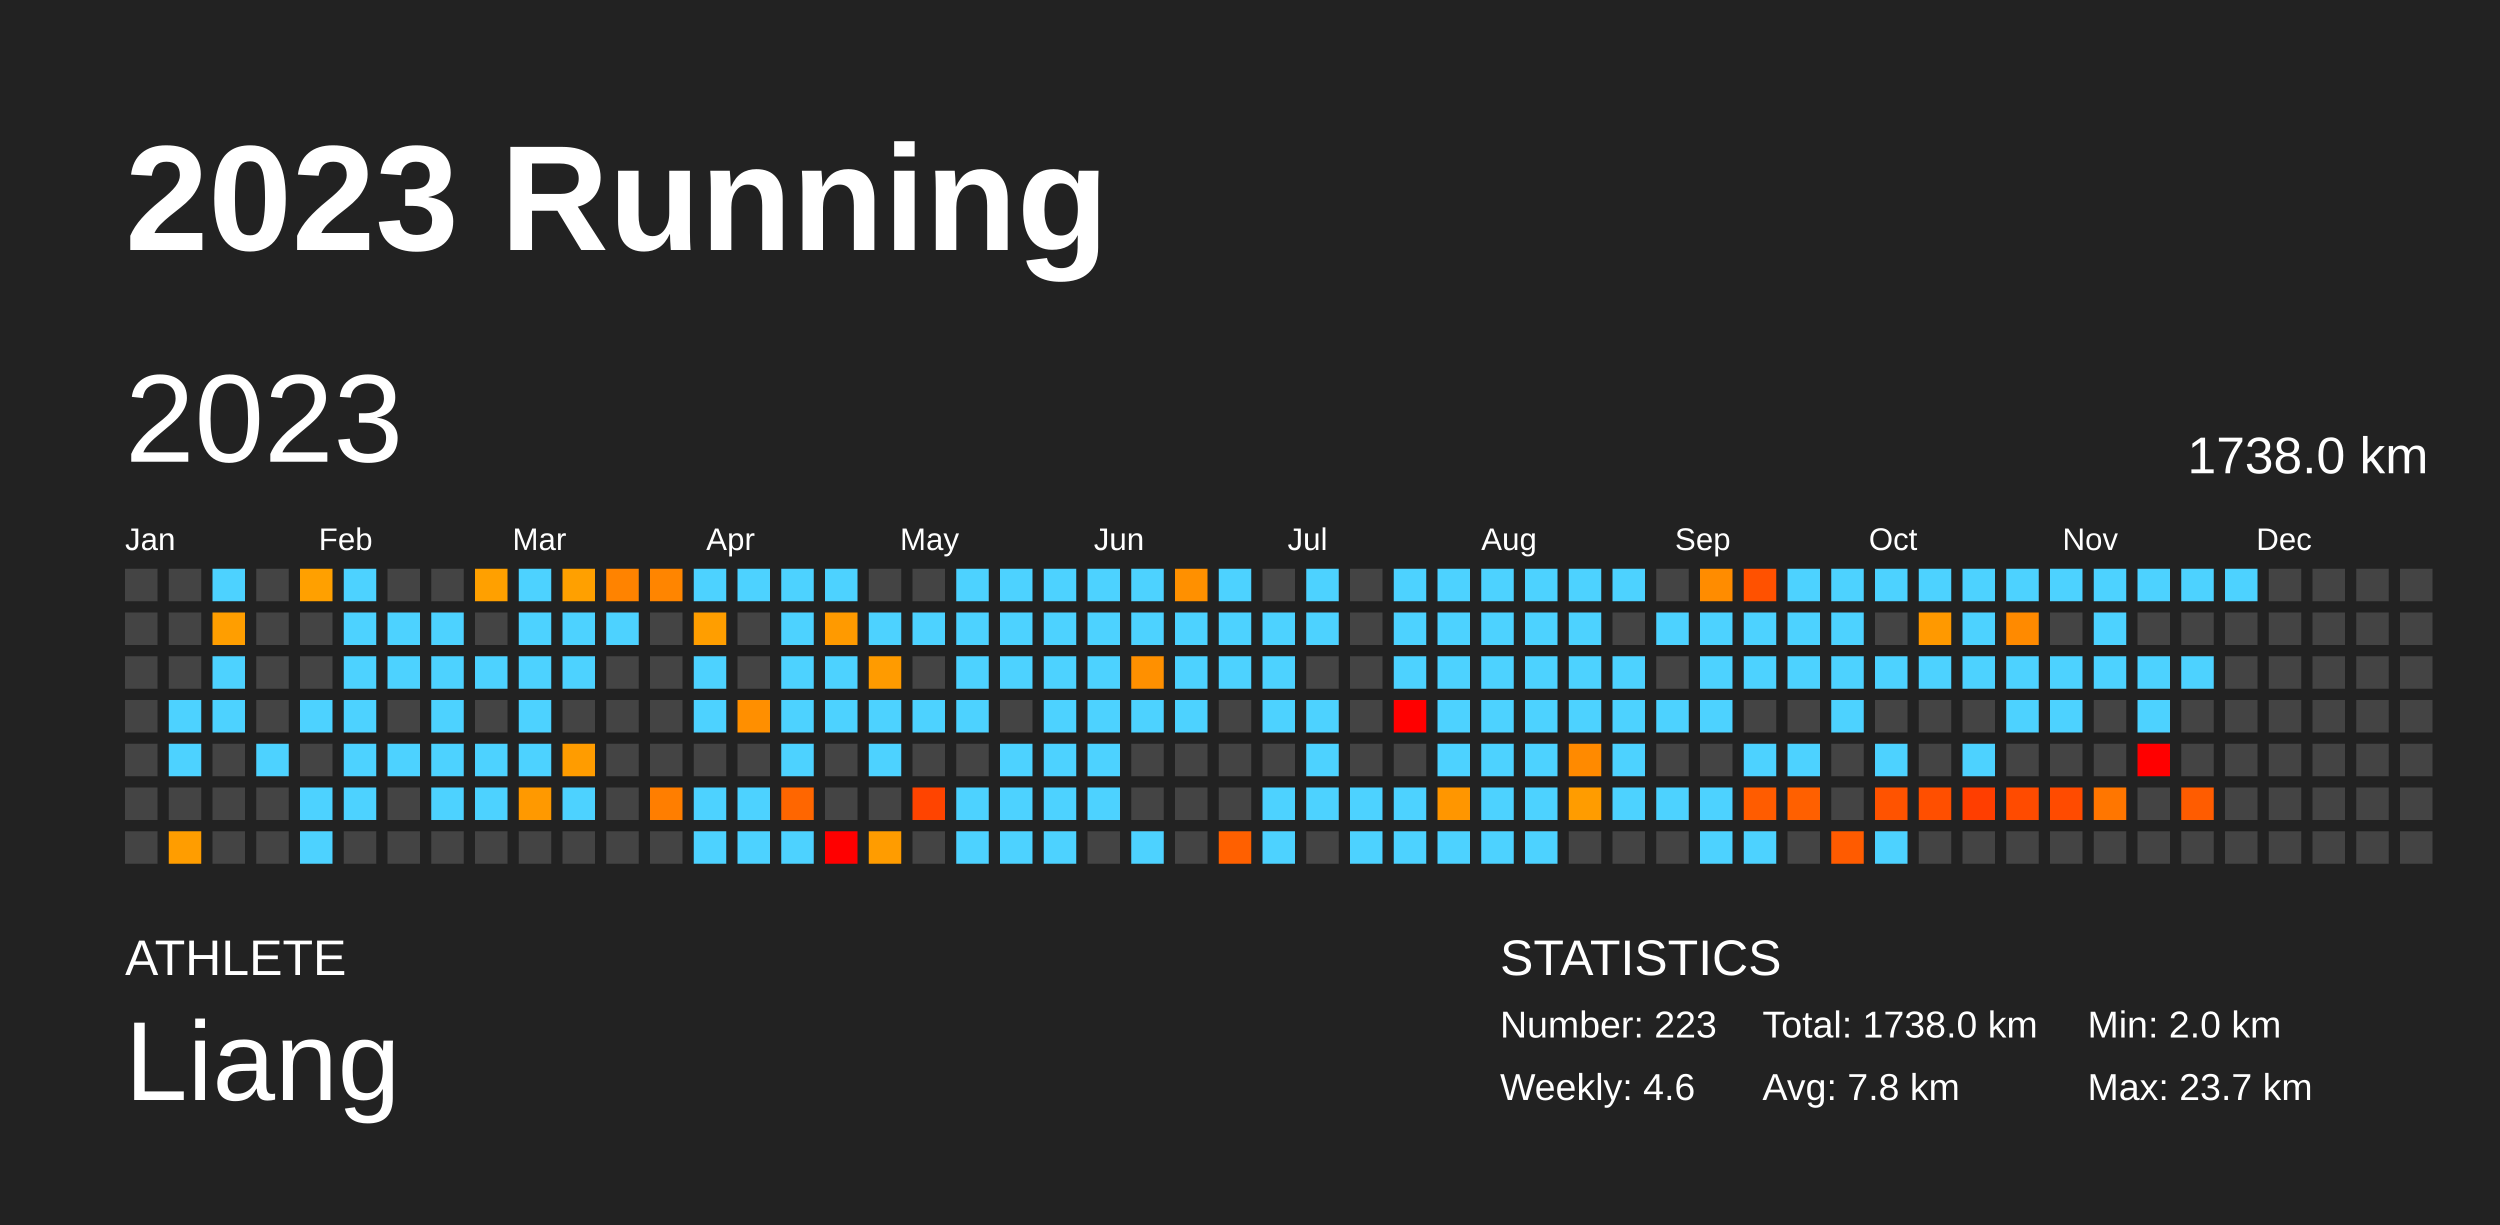
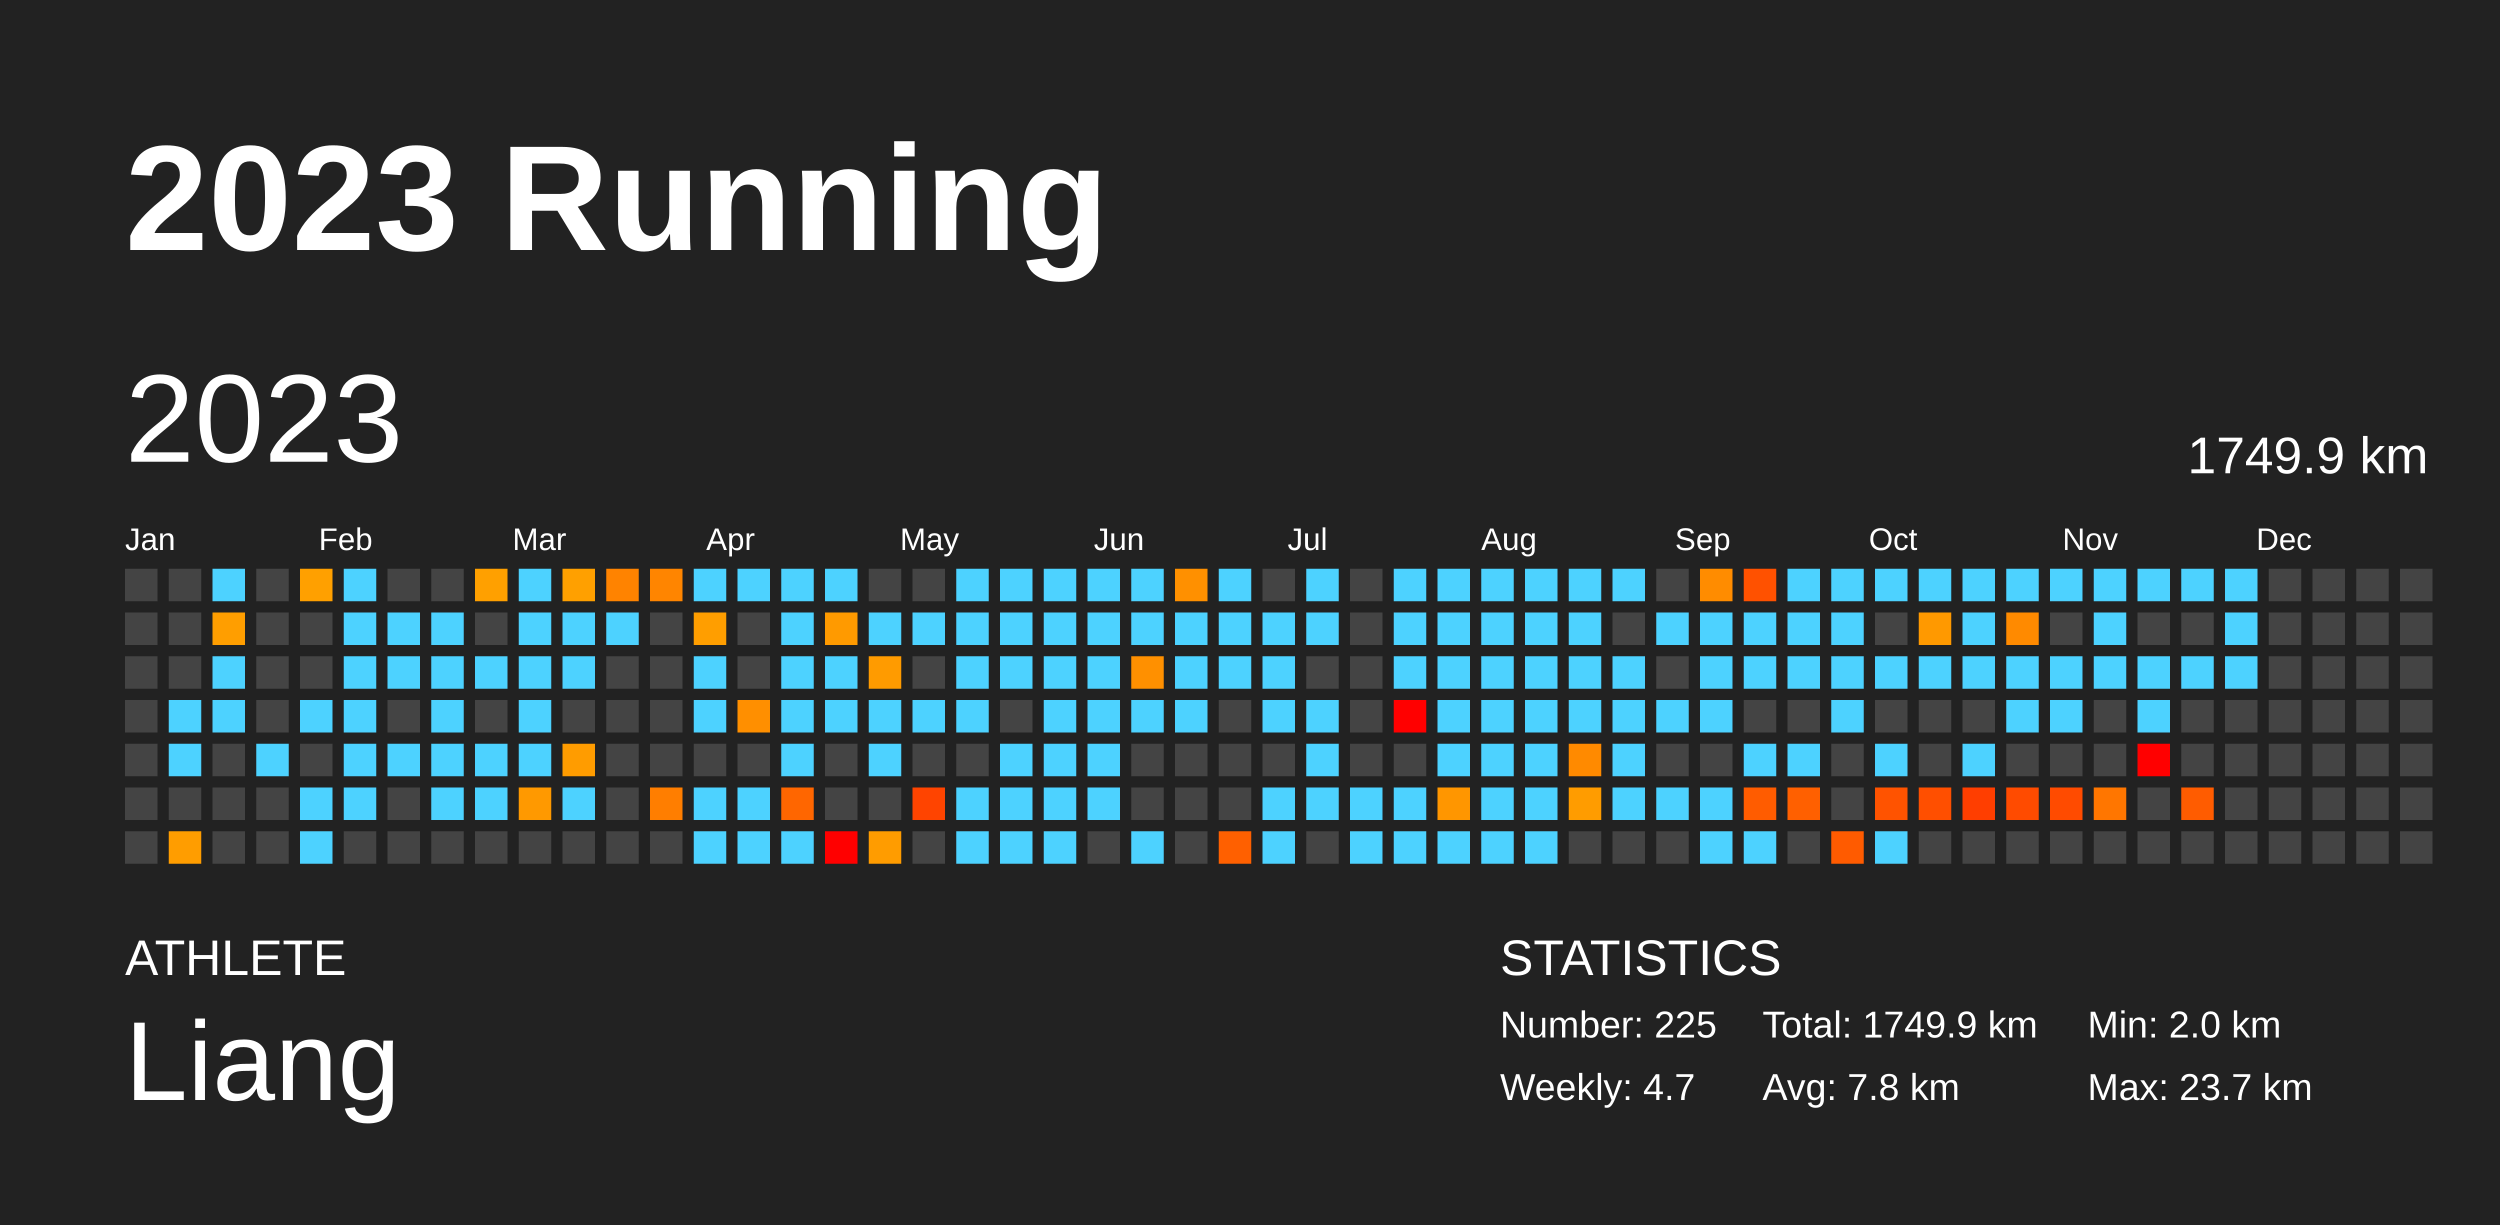
<svg xmlns="http://www.w3.org/2000/svg" baseProfile="full" height="98mm" version="1.1" viewBox="0,0,200,98" width="200mm">
  <defs />
  <rect fill="#222222" height="98" width="200" x="0" y="0" />
  <text fill="#FFFFFF" style="font-size:12px; font-family:Arial; font-weight:bold;" x="10" y="20">2023 Running</text>
  <text fill="#FFFFFF" style="font-size:4px; font-family:Arial" x="10" y="78">ATHLETE</text>
  <text fill="#FFFFFF" style="font-size:9px; font-family:Arial" x="10" y="88">Liang</text>
  <text fill="#FFFFFF" style="font-size:4px; font-family:Arial" x="120" y="78">STATISTICS</text>
-   <text fill="#FFFFFF" style="font-size:3px; font-family:Arial" x="120" y="83">Number: 223</text>
-   <text fill="#FFFFFF" style="font-size:3px; font-family:Arial" x="120" y="88">Weekly: 4.6</text>
-   <text fill="#FFFFFF" style="font-size:3px; font-family:Arial" x="141" y="83">Total: 1738.0 km</text>
+   <text fill="#FFFFFF" style="font-size:3px; font-family:Arial" x="120" y="83">Number: 225</text>
+   <text fill="#FFFFFF" style="font-size:3px; font-family:Arial" x="120" y="88">Weekly: 4.7</text>
+   <text fill="#FFFFFF" style="font-size:3px; font-family:Arial" x="141" y="83">Total: 1749.9 km</text>
  <text fill="#FFFFFF" style="font-size:3px; font-family:Arial" x="141" y="88">Avg: 7.8 km</text>
  <text fill="#FFFFFF" style="font-size:3px; font-family:Arial" x="167" y="83">Min: 2.0 km</text>
  <text fill="#FFFFFF" style="font-size:3px; font-family:Arial" x="167" y="88">Max: 23.7 km</text>
  <text dominant-baseline="hanging" fill="#FFFFFF" style="font-size:10.0px; font-family:Arial;" x="10" y="30">2023</text>
-   <text dominant-baseline="hanging" fill="#FFFFFF" style="font-size:4.125px; font-family:Arial;" x="175" y="35">1738.0 km</text>
+   <text dominant-baseline="hanging" fill="#FFFFFF" style="font-size:4.125px; font-family:Arial;" x="175" y="35">1749.9 km</text>
  <text fill="#FFFFFF" style="font-size:2.5px; font-family:Arial" x="10.0" y="44">Jan</text>
  <text fill="#FFFFFF" style="font-size:2.5px; font-family:Arial" x="25.5" y="44">Feb</text>
  <text fill="#FFFFFF" style="font-size:2.5px; font-family:Arial" x="41.0" y="44">Mar</text>
  <text fill="#FFFFFF" style="font-size:2.5px; font-family:Arial" x="56.5" y="44">Apr</text>
  <text fill="#FFFFFF" style="font-size:2.5px; font-family:Arial" x="72.0" y="44">May</text>
  <text fill="#FFFFFF" style="font-size:2.5px; font-family:Arial" x="87.5" y="44">Jun</text>
  <text fill="#FFFFFF" style="font-size:2.5px; font-family:Arial" x="103.0" y="44">Jul</text>
  <text fill="#FFFFFF" style="font-size:2.5px; font-family:Arial" x="118.5" y="44">Aug</text>
  <text fill="#FFFFFF" style="font-size:2.5px; font-family:Arial" x="134.0" y="44">Sep</text>
  <text fill="#FFFFFF" style="font-size:2.5px; font-family:Arial" x="149.5" y="44">Oct</text>
  <text fill="#FFFFFF" style="font-size:2.5px; font-family:Arial" x="165.0" y="44">Nov</text>
  <text fill="#FFFFFF" style="font-size:2.5px; font-family:Arial" x="180.5" y="44">Dec</text>
  <rect fill="#444444" height="2.6" width="2.6" x="10.0" y="45.5" />
  <rect fill="#444444" height="2.6" width="2.6" x="10.0" y="49.0" />
  <rect fill="#444444" height="2.6" width="2.6" x="10.0" y="52.5" />
  <rect fill="#444444" height="2.6" width="2.6" x="10.0" y="56.0" />
  <rect fill="#444444" height="2.6" width="2.6" x="10.0" y="59.5" />
  <rect fill="#444444" height="2.6" width="2.6" x="10.0" y="63.0" />
  <rect fill="#444444" height="2.6" width="2.6" x="10.0" y="66.5" />
  <rect fill="#444444" height="2.6" width="2.6" x="13.5" y="45.5" />
  <rect fill="#444444" height="2.6" width="2.6" x="13.5" y="49.0" />
  <rect fill="#444444" height="2.6" width="2.6" x="13.5" y="52.5" />
  <rect fill="#4dd2ff" height="2.6" width="2.6" x="13.5" y="56.0" />
  <rect fill="#4dd2ff" height="2.6" width="2.6" x="13.5" y="59.5" />
  <rect fill="#444444" height="2.6" width="2.6" x="13.5" y="63.0" />
  <rect fill="#ff9d00" height="2.6" width="2.6" x="13.5" y="66.5" />
  <rect fill="#4dd2ff" height="2.6" width="2.6" x="17.0" y="45.5" />
  <rect fill="#ff9e00" height="2.6" width="2.6" x="17.0" y="49.0" />
  <rect fill="#4dd2ff" height="2.6" width="2.6" x="17.0" y="52.5" />
  <rect fill="#4dd2ff" height="2.6" width="2.6" x="17.0" y="56.0" />
  <rect fill="#444444" height="2.6" width="2.6" x="17.0" y="59.5" />
  <rect fill="#444444" height="2.6" width="2.6" x="17.0" y="63.0" />
  <rect fill="#444444" height="2.6" width="2.6" x="17.0" y="66.5" />
  <rect fill="#444444" height="2.6" width="2.6" x="20.5" y="45.5" />
  <rect fill="#444444" height="2.6" width="2.6" x="20.5" y="49.0" />
  <rect fill="#444444" height="2.6" width="2.6" x="20.5" y="52.5" />
  <rect fill="#444444" height="2.6" width="2.6" x="20.5" y="56.0" />
  <rect fill="#4dd2ff" height="2.6" width="2.6" x="20.5" y="59.5" />
  <rect fill="#444444" height="2.6" width="2.6" x="20.5" y="63.0" />
  <rect fill="#444444" height="2.6" width="2.6" x="20.5" y="66.5" />
  <rect fill="#ffa000" height="2.6" width="2.6" x="24.0" y="45.5" />
  <rect fill="#444444" height="2.6" width="2.6" x="24.0" y="49.0" />
  <rect fill="#444444" height="2.6" width="2.6" x="24.0" y="52.5" />
  <rect fill="#4dd2ff" height="2.6" width="2.6" x="24.0" y="56.0" />
  <rect fill="#444444" height="2.6" width="2.6" x="24.0" y="59.5" />
  <rect fill="#4dd2ff" height="2.6" width="2.6" x="24.0" y="63.0" />
  <rect fill="#4dd2ff" height="2.6" width="2.6" x="24.0" y="66.5" />
  <rect fill="#4dd2ff" height="2.6" width="2.6" x="27.5" y="45.5" />
  <rect fill="#4dd2ff" height="2.6" width="2.6" x="27.5" y="49.0" />
  <rect fill="#4dd2ff" height="2.6" width="2.6" x="27.5" y="52.5" />
  <rect fill="#4dd2ff" height="2.6" width="2.6" x="27.5" y="56.0" />
  <rect fill="#4dd2ff" height="2.6" width="2.6" x="27.5" y="59.5" />
  <rect fill="#4dd2ff" height="2.6" width="2.6" x="27.5" y="63.0" />
  <rect fill="#444444" height="2.6" width="2.6" x="27.5" y="66.5" />
  <rect fill="#444444" height="2.6" width="2.6" x="31.0" y="45.5" />
  <rect fill="#4dd2ff" height="2.6" width="2.6" x="31.0" y="49.0" />
  <rect fill="#4dd2ff" height="2.6" width="2.6" x="31.0" y="52.5" />
  <rect fill="#444444" height="2.6" width="2.6" x="31.0" y="56.0" />
  <rect fill="#4dd2ff" height="2.6" width="2.6" x="31.0" y="59.5" />
  <rect fill="#444444" height="2.6" width="2.6" x="31.0" y="63.0" />
  <rect fill="#444444" height="2.6" width="2.6" x="31.0" y="66.5" />
  <rect fill="#444444" height="2.6" width="2.6" x="34.5" y="45.5" />
  <rect fill="#4dd2ff" height="2.6" width="2.6" x="34.5" y="49.0" />
  <rect fill="#4dd2ff" height="2.6" width="2.6" x="34.5" y="52.5" />
  <rect fill="#4dd2ff" height="2.6" width="2.6" x="34.5" y="56.0" />
  <rect fill="#4dd2ff" height="2.6" width="2.6" x="34.5" y="59.5" />
  <rect fill="#4dd2ff" height="2.6" width="2.6" x="34.5" y="63.0" />
  <rect fill="#444444" height="2.6" width="2.6" x="34.5" y="66.5" />
  <rect fill="#ffa000" height="2.6" width="2.6" x="38.0" y="45.5" />
  <rect fill="#444444" height="2.6" width="2.6" x="38.0" y="49.0" />
  <rect fill="#4dd2ff" height="2.6" width="2.6" x="38.0" y="52.5" />
  <rect fill="#444444" height="2.6" width="2.6" x="38.0" y="56.0" />
  <rect fill="#4dd2ff" height="2.6" width="2.6" x="38.0" y="59.5" />
  <rect fill="#4dd2ff" height="2.6" width="2.6" x="38.0" y="63.0" />
  <rect fill="#444444" height="2.6" width="2.6" x="38.0" y="66.5" />
  <rect fill="#4dd2ff" height="2.6" width="2.6" x="41.5" y="45.5" />
  <rect fill="#4dd2ff" height="2.6" width="2.6" x="41.5" y="49.0" />
  <rect fill="#4dd2ff" height="2.6" width="2.6" x="41.5" y="52.5" />
  <rect fill="#4dd2ff" height="2.6" width="2.6" x="41.5" y="56.0" />
  <rect fill="#4dd2ff" height="2.6" width="2.6" x="41.5" y="59.5" />
  <rect fill="#ff9900" height="2.6" width="2.6" x="41.5" y="63.0" />
  <rect fill="#444444" height="2.6" width="2.6" x="41.5" y="66.5" />
  <rect fill="#ffa000" height="2.6" width="2.6" x="45.0" y="45.5" />
  <rect fill="#4dd2ff" height="2.6" width="2.6" x="45.0" y="49.0" />
  <rect fill="#4dd2ff" height="2.6" width="2.6" x="45.0" y="52.5" />
  <rect fill="#444444" height="2.6" width="2.6" x="45.0" y="56.0" />
  <rect fill="#ff9c00" height="2.6" width="2.6" x="45.0" y="59.5" />
  <rect fill="#4dd2ff" height="2.6" width="2.6" x="45.0" y="63.0" />
  <rect fill="#444444" height="2.6" width="2.6" x="45.0" y="66.5" />
  <rect fill="#ff8300" height="2.6" width="2.6" x="48.5" y="45.5" />
  <rect fill="#4dd2ff" height="2.6" width="2.6" x="48.5" y="49.0" />
  <rect fill="#444444" height="2.6" width="2.6" x="48.5" y="52.5" />
  <rect fill="#444444" height="2.6" width="2.6" x="48.5" y="56.0" />
  <rect fill="#444444" height="2.6" width="2.6" x="48.5" y="59.5" />
  <rect fill="#444444" height="2.6" width="2.6" x="48.5" y="63.0" />
  <rect fill="#444444" height="2.6" width="2.6" x="48.5" y="66.5" />
  <rect fill="#ff8500" height="2.6" width="2.6" x="52.0" y="45.5" />
  <rect fill="#444444" height="2.6" width="2.6" x="52.0" y="49.0" />
  <rect fill="#444444" height="2.6" width="2.6" x="52.0" y="52.5" />
  <rect fill="#444444" height="2.6" width="2.6" x="52.0" y="56.0" />
  <rect fill="#444444" height="2.6" width="2.6" x="52.0" y="59.5" />
  <rect fill="#ff7e00" height="2.6" width="2.6" x="52.0" y="63.0" />
  <rect fill="#444444" height="2.6" width="2.6" x="52.0" y="66.5" />
  <rect fill="#4dd2ff" height="2.6" width="2.6" x="55.5" y="45.5" />
  <rect fill="#ff9e00" height="2.6" width="2.6" x="55.5" y="49.0" />
  <rect fill="#4dd2ff" height="2.6" width="2.6" x="55.5" y="52.5" />
  <rect fill="#4dd2ff" height="2.6" width="2.6" x="55.5" y="56.0" />
  <rect fill="#444444" height="2.6" width="2.6" x="55.5" y="59.5" />
  <rect fill="#4dd2ff" height="2.6" width="2.6" x="55.5" y="63.0" />
  <rect fill="#4dd2ff" height="2.6" width="2.6" x="55.5" y="66.5" />
  <rect fill="#4dd2ff" height="2.6" width="2.6" x="59.0" y="45.5" />
  <rect fill="#444444" height="2.6" width="2.6" x="59.0" y="49.0" />
  <rect fill="#444444" height="2.6" width="2.6" x="59.0" y="52.5" />
  <rect fill="#ff8f00" height="2.6" width="2.6" x="59.0" y="56.0" />
  <rect fill="#444444" height="2.6" width="2.6" x="59.0" y="59.5" />
  <rect fill="#4dd2ff" height="2.6" width="2.6" x="59.0" y="63.0" />
  <rect fill="#4dd2ff" height="2.6" width="2.6" x="59.0" y="66.5" />
  <rect fill="#4dd2ff" height="2.6" width="2.6" x="62.5" y="45.5" />
  <rect fill="#4dd2ff" height="2.6" width="2.6" x="62.5" y="49.0" />
  <rect fill="#4dd2ff" height="2.6" width="2.6" x="62.5" y="52.5" />
  <rect fill="#4dd2ff" height="2.6" width="2.6" x="62.5" y="56.0" />
  <rect fill="#4dd2ff" height="2.6" width="2.6" x="62.5" y="59.5" />
  <rect fill="#ff6600" height="2.6" width="2.6" x="62.5" y="63.0" />
  <rect fill="#4dd2ff" height="2.6" width="2.6" x="62.5" y="66.5" />
  <rect fill="#4dd2ff" height="2.6" width="2.6" x="66.0" y="45.5" />
  <rect fill="#ff9a00" height="2.6" width="2.6" x="66.0" y="49.0" />
  <rect fill="#4dd2ff" height="2.6" width="2.6" x="66.0" y="52.5" />
  <rect fill="#4dd2ff" height="2.6" width="2.6" x="66.0" y="56.0" />
  <rect fill="#444444" height="2.6" width="2.6" x="66.0" y="59.5" />
  <rect fill="#444444" height="2.6" width="2.6" x="66.0" y="63.0" />
  <rect fill="red" height="2.6" width="2.6" x="66.0" y="66.5" />
  <rect fill="#444444" height="2.6" width="2.6" x="69.5" y="45.5" />
  <rect fill="#4dd2ff" height="2.6" width="2.6" x="69.5" y="49.0" />
  <rect fill="#ff9b00" height="2.6" width="2.6" x="69.5" y="52.5" />
  <rect fill="#4dd2ff" height="2.6" width="2.6" x="69.5" y="56.0" />
  <rect fill="#4dd2ff" height="2.6" width="2.6" x="69.5" y="59.5" />
  <rect fill="#444444" height="2.6" width="2.6" x="69.5" y="63.0" />
  <rect fill="#ff9c00" height="2.6" width="2.6" x="69.5" y="66.5" />
  <rect fill="#444444" height="2.6" width="2.6" x="73.0" y="45.5" />
  <rect fill="#4dd2ff" height="2.6" width="2.6" x="73.0" y="49.0" />
  <rect fill="#444444" height="2.6" width="2.6" x="73.0" y="52.5" />
  <rect fill="#4dd2ff" height="2.6" width="2.6" x="73.0" y="56.0" />
  <rect fill="#444444" height="2.6" width="2.6" x="73.0" y="59.5" />
  <rect fill="#ff4400" height="2.6" width="2.6" x="73.0" y="63.0" />
  <rect fill="#444444" height="2.6" width="2.6" x="73.0" y="66.5" />
  <rect fill="#4dd2ff" height="2.6" width="2.6" x="76.5" y="45.5" />
  <rect fill="#4dd2ff" height="2.6" width="2.6" x="76.5" y="49.0" />
  <rect fill="#4dd2ff" height="2.6" width="2.6" x="76.5" y="52.5" />
  <rect fill="#4dd2ff" height="2.6" width="2.6" x="76.5" y="56.0" />
  <rect fill="#444444" height="2.6" width="2.6" x="76.5" y="59.5" />
  <rect fill="#4dd2ff" height="2.6" width="2.6" x="76.5" y="63.0" />
  <rect fill="#4dd2ff" height="2.6" width="2.6" x="76.5" y="66.5" />
  <rect fill="#4dd2ff" height="2.6" width="2.6" x="80.0" y="45.5" />
  <rect fill="#4dd2ff" height="2.6" width="2.6" x="80.0" y="49.0" />
  <rect fill="#4dd2ff" height="2.6" width="2.6" x="80.0" y="52.5" />
  <rect fill="#444444" height="2.6" width="2.6" x="80.0" y="56.0" />
  <rect fill="#4dd2ff" height="2.6" width="2.6" x="80.0" y="59.5" />
  <rect fill="#4dd2ff" height="2.6" width="2.6" x="80.0" y="63.0" />
  <rect fill="#4dd2ff" height="2.6" width="2.6" x="80.0" y="66.5" />
  <rect fill="#4dd2ff" height="2.6" width="2.6" x="83.5" y="45.5" />
  <rect fill="#4dd2ff" height="2.6" width="2.6" x="83.5" y="49.0" />
  <rect fill="#4dd2ff" height="2.6" width="2.6" x="83.5" y="52.5" />
  <rect fill="#4dd2ff" height="2.6" width="2.6" x="83.5" y="56.0" />
  <rect fill="#4dd2ff" height="2.6" width="2.6" x="83.5" y="59.5" />
  <rect fill="#4dd2ff" height="2.6" width="2.6" x="83.5" y="63.0" />
  <rect fill="#4dd2ff" height="2.6" width="2.6" x="83.5" y="66.5" />
  <rect fill="#4dd2ff" height="2.6" width="2.6" x="87.0" y="45.5" />
  <rect fill="#4dd2ff" height="2.6" width="2.6" x="87.0" y="49.0" />
  <rect fill="#4dd2ff" height="2.6" width="2.6" x="87.0" y="52.5" />
  <rect fill="#4dd2ff" height="2.6" width="2.6" x="87.0" y="56.0" />
  <rect fill="#4dd2ff" height="2.6" width="2.6" x="87.0" y="59.5" />
  <rect fill="#4dd2ff" height="2.6" width="2.6" x="87.0" y="63.0" />
  <rect fill="#444444" height="2.6" width="2.6" x="87.0" y="66.5" />
  <rect fill="#4dd2ff" height="2.6" width="2.6" x="90.5" y="45.5" />
  <rect fill="#4dd2ff" height="2.6" width="2.6" x="90.5" y="49.0" />
  <rect fill="#ff9000" height="2.6" width="2.6" x="90.5" y="52.5" />
  <rect fill="#4dd2ff" height="2.6" width="2.6" x="90.5" y="56.0" />
  <rect fill="#444444" height="2.6" width="2.6" x="90.5" y="59.5" />
  <rect fill="#444444" height="2.6" width="2.6" x="90.5" y="63.0" />
  <rect fill="#4dd2ff" height="2.6" width="2.6" x="90.5" y="66.5" />
  <rect fill="#ff9000" height="2.6" width="2.6" x="94.0" y="45.5" />
  <rect fill="#4dd2ff" height="2.6" width="2.6" x="94.0" y="49.0" />
  <rect fill="#4dd2ff" height="2.6" width="2.6" x="94.0" y="52.5" />
  <rect fill="#4dd2ff" height="2.6" width="2.6" x="94.0" y="56.0" />
  <rect fill="#444444" height="2.6" width="2.6" x="94.0" y="59.5" />
  <rect fill="#444444" height="2.6" width="2.6" x="94.0" y="63.0" />
  <rect fill="#444444" height="2.6" width="2.6" x="94.0" y="66.5" />
  <rect fill="#4dd2ff" height="2.6" width="2.6" x="97.5" y="45.5" />
  <rect fill="#4dd2ff" height="2.6" width="2.6" x="97.5" y="49.0" />
  <rect fill="#4dd2ff" height="2.6" width="2.6" x="97.5" y="52.5" />
  <rect fill="#444444" height="2.6" width="2.6" x="97.5" y="56.0" />
  <rect fill="#444444" height="2.6" width="2.6" x="97.5" y="59.5" />
  <rect fill="#444444" height="2.6" width="2.6" x="97.5" y="63.0" />
  <rect fill="#ff6000" height="2.6" width="2.6" x="97.5" y="66.5" />
  <rect fill="#444444" height="2.6" width="2.6" x="101.0" y="45.5" />
  <rect fill="#4dd2ff" height="2.6" width="2.6" x="101.0" y="49.0" />
  <rect fill="#4dd2ff" height="2.6" width="2.6" x="101.0" y="52.5" />
  <rect fill="#4dd2ff" height="2.6" width="2.6" x="101.0" y="56.0" />
  <rect fill="#444444" height="2.6" width="2.6" x="101.0" y="59.5" />
  <rect fill="#4dd2ff" height="2.6" width="2.6" x="101.0" y="63.0" />
  <rect fill="#4dd2ff" height="2.6" width="2.6" x="101.0" y="66.5" />
  <rect fill="#4dd2ff" height="2.6" width="2.6" x="104.5" y="45.5" />
  <rect fill="#4dd2ff" height="2.6" width="2.6" x="104.5" y="49.0" />
  <rect fill="#444444" height="2.6" width="2.6" x="104.5" y="52.5" />
  <rect fill="#4dd2ff" height="2.6" width="2.6" x="104.5" y="56.0" />
  <rect fill="#4dd2ff" height="2.6" width="2.6" x="104.5" y="59.5" />
  <rect fill="#4dd2ff" height="2.6" width="2.6" x="104.5" y="63.0" />
  <rect fill="#444444" height="2.6" width="2.6" x="104.5" y="66.5" />
  <rect fill="#444444" height="2.6" width="2.6" x="108.0" y="45.5" />
  <rect fill="#444444" height="2.6" width="2.6" x="108.0" y="49.0" />
  <rect fill="#444444" height="2.6" width="2.6" x="108.0" y="52.5" />
  <rect fill="#444444" height="2.6" width="2.6" x="108.0" y="56.0" />
  <rect fill="#444444" height="2.6" width="2.6" x="108.0" y="59.5" />
  <rect fill="#4dd2ff" height="2.6" width="2.6" x="108.0" y="63.0" />
  <rect fill="#4dd2ff" height="2.6" width="2.6" x="108.0" y="66.5" />
  <rect fill="#4dd2ff" height="2.6" width="2.6" x="111.5" y="45.5" />
  <rect fill="#4dd2ff" height="2.6" width="2.6" x="111.5" y="49.0" />
  <rect fill="#4dd2ff" height="2.6" width="2.6" x="111.5" y="52.5" />
  <rect fill="red" height="2.6" width="2.6" x="111.5" y="56.0" />
  <rect fill="#444444" height="2.6" width="2.6" x="111.5" y="59.5" />
  <rect fill="#4dd2ff" height="2.6" width="2.6" x="111.5" y="63.0" />
  <rect fill="#4dd2ff" height="2.6" width="2.6" x="111.5" y="66.5" />
  <rect fill="#4dd2ff" height="2.6" width="2.6" x="115.0" y="45.5" />
  <rect fill="#4dd2ff" height="2.6" width="2.6" x="115.0" y="49.0" />
  <rect fill="#4dd2ff" height="2.6" width="2.6" x="115.0" y="52.5" />
  <rect fill="#4dd2ff" height="2.6" width="2.6" x="115.0" y="56.0" />
  <rect fill="#4dd2ff" height="2.6" width="2.6" x="115.0" y="59.5" />
  <rect fill="#ff9600" height="2.6" width="2.6" x="115.0" y="63.0" />
  <rect fill="#4dd2ff" height="2.6" width="2.6" x="115.0" y="66.5" />
  <rect fill="#4dd2ff" height="2.6" width="2.6" x="118.5" y="45.5" />
  <rect fill="#4dd2ff" height="2.6" width="2.6" x="118.5" y="49.0" />
  <rect fill="#4dd2ff" height="2.6" width="2.6" x="118.5" y="52.5" />
  <rect fill="#4dd2ff" height="2.6" width="2.6" x="118.5" y="56.0" />
  <rect fill="#4dd2ff" height="2.6" width="2.6" x="118.5" y="59.5" />
  <rect fill="#4dd2ff" height="2.6" width="2.6" x="118.5" y="63.0" />
  <rect fill="#4dd2ff" height="2.6" width="2.6" x="118.5" y="66.5" />
  <rect fill="#4dd2ff" height="2.6" width="2.6" x="122.0" y="45.5" />
  <rect fill="#4dd2ff" height="2.6" width="2.6" x="122.0" y="49.0" />
  <rect fill="#4dd2ff" height="2.6" width="2.6" x="122.0" y="52.5" />
  <rect fill="#4dd2ff" height="2.6" width="2.6" x="122.0" y="56.0" />
  <rect fill="#4dd2ff" height="2.6" width="2.6" x="122.0" y="59.5" />
  <rect fill="#4dd2ff" height="2.6" width="2.6" x="122.0" y="63.0" />
  <rect fill="#4dd2ff" height="2.6" width="2.6" x="122.0" y="66.5" />
  <rect fill="#4dd2ff" height="2.6" width="2.6" x="125.5" y="45.5" />
  <rect fill="#4dd2ff" height="2.6" width="2.6" x="125.5" y="49.0" />
  <rect fill="#4dd2ff" height="2.6" width="2.6" x="125.5" y="52.5" />
  <rect fill="#4dd2ff" height="2.6" width="2.6" x="125.5" y="56.0" />
  <rect fill="#ff8a00" height="2.6" width="2.6" x="125.5" y="59.5" />
  <rect fill="#ff9c00" height="2.6" width="2.6" x="125.5" y="63.0" />
  <rect fill="#444444" height="2.6" width="2.6" x="125.5" y="66.5" />
  <rect fill="#4dd2ff" height="2.6" width="2.6" x="129.0" y="45.5" />
  <rect fill="#444444" height="2.6" width="2.6" x="129.0" y="49.0" />
  <rect fill="#4dd2ff" height="2.6" width="2.6" x="129.0" y="52.5" />
  <rect fill="#4dd2ff" height="2.6" width="2.6" x="129.0" y="56.0" />
  <rect fill="#4dd2ff" height="2.6" width="2.6" x="129.0" y="59.5" />
  <rect fill="#4dd2ff" height="2.6" width="2.6" x="129.0" y="63.0" />
  <rect fill="#444444" height="2.6" width="2.6" x="129.0" y="66.5" />
  <rect fill="#444444" height="2.6" width="2.6" x="132.5" y="45.5" />
  <rect fill="#4dd2ff" height="2.6" width="2.6" x="132.5" y="49.0" />
  <rect fill="#444444" height="2.6" width="2.6" x="132.5" y="52.5" />
  <rect fill="#4dd2ff" height="2.6" width="2.6" x="132.5" y="56.0" />
  <rect fill="#444444" height="2.6" width="2.6" x="132.5" y="59.5" />
  <rect fill="#4dd2ff" height="2.6" width="2.6" x="132.5" y="63.0" />
  <rect fill="#444444" height="2.6" width="2.6" x="132.5" y="66.5" />
  <rect fill="#ff8c00" height="2.6" width="2.6" x="136.0" y="45.5" />
  <rect fill="#4dd2ff" height="2.6" width="2.6" x="136.0" y="49.0" />
  <rect fill="#4dd2ff" height="2.6" width="2.6" x="136.0" y="52.5" />
  <rect fill="#4dd2ff" height="2.6" width="2.6" x="136.0" y="56.0" />
  <rect fill="#444444" height="2.6" width="2.6" x="136.0" y="59.5" />
  <rect fill="#4dd2ff" height="2.6" width="2.6" x="136.0" y="63.0" />
  <rect fill="#4dd2ff" height="2.6" width="2.6" x="136.0" y="66.5" />
  <rect fill="#ff5100" height="2.6" width="2.6" x="139.5" y="45.5" />
  <rect fill="#4dd2ff" height="2.6" width="2.6" x="139.5" y="49.0" />
  <rect fill="#4dd2ff" height="2.6" width="2.6" x="139.5" y="52.5" />
  <rect fill="#444444" height="2.6" width="2.6" x="139.5" y="56.0" />
  <rect fill="#4dd2ff" height="2.6" width="2.6" x="139.5" y="59.5" />
  <rect fill="#ff5c00" height="2.6" width="2.6" x="139.5" y="63.0" />
  <rect fill="#4dd2ff" height="2.6" width="2.6" x="139.5" y="66.5" />
  <rect fill="#4dd2ff" height="2.6" width="2.6" x="143.0" y="45.5" />
  <rect fill="#4dd2ff" height="2.6" width="2.6" x="143.0" y="49.0" />
  <rect fill="#4dd2ff" height="2.6" width="2.6" x="143.0" y="52.5" />
  <rect fill="#444444" height="2.6" width="2.6" x="143.0" y="56.0" />
  <rect fill="#4dd2ff" height="2.6" width="2.6" x="143.0" y="59.5" />
  <rect fill="#ff6000" height="2.6" width="2.6" x="143.0" y="63.0" />
  <rect fill="#444444" height="2.6" width="2.6" x="143.0" y="66.5" />
  <rect fill="#4dd2ff" height="2.6" width="2.6" x="146.5" y="45.5" />
  <rect fill="#4dd2ff" height="2.6" width="2.6" x="146.5" y="49.0" />
  <rect fill="#4dd2ff" height="2.6" width="2.6" x="146.5" y="52.5" />
  <rect fill="#4dd2ff" height="2.6" width="2.6" x="146.5" y="56.0" />
  <rect fill="#444444" height="2.6" width="2.6" x="146.5" y="59.5" />
  <rect fill="#444444" height="2.6" width="2.6" x="146.5" y="63.0" />
  <rect fill="#ff5b00" height="2.6" width="2.6" x="146.5" y="66.5" />
  <rect fill="#4dd2ff" height="2.6" width="2.6" x="150.0" y="45.5" />
  <rect fill="#444444" height="2.6" width="2.6" x="150.0" y="49.0" />
  <rect fill="#4dd2ff" height="2.6" width="2.6" x="150.0" y="52.5" />
  <rect fill="#444444" height="2.6" width="2.6" x="150.0" y="56.0" />
  <rect fill="#4dd2ff" height="2.6" width="2.6" x="150.0" y="59.5" />
  <rect fill="#ff5300" height="2.6" width="2.6" x="150.0" y="63.0" />
  <rect fill="#4dd2ff" height="2.6" width="2.6" x="150.0" y="66.5" />
  <rect fill="#4dd2ff" height="2.6" width="2.6" x="153.5" y="45.5" />
  <rect fill="#ff9900" height="2.6" width="2.6" x="153.5" y="49.0" />
  <rect fill="#4dd2ff" height="2.6" width="2.6" x="153.5" y="52.5" />
  <rect fill="#444444" height="2.6" width="2.6" x="153.5" y="56.0" />
  <rect fill="#444444" height="2.6" width="2.6" x="153.5" y="59.5" />
  <rect fill="#ff4f00" height="2.6" width="2.6" x="153.5" y="63.0" />
  <rect fill="#444444" height="2.6" width="2.6" x="153.5" y="66.5" />
  <rect fill="#4dd2ff" height="2.6" width="2.6" x="157.0" y="45.5" />
  <rect fill="#4dd2ff" height="2.6" width="2.6" x="157.0" y="49.0" />
  <rect fill="#4dd2ff" height="2.6" width="2.6" x="157.0" y="52.5" />
  <rect fill="#444444" height="2.6" width="2.6" x="157.0" y="56.0" />
  <rect fill="#4dd2ff" height="2.6" width="2.6" x="157.0" y="59.5" />
  <rect fill="#ff3e00" height="2.6" width="2.6" x="157.0" y="63.0" />
  <rect fill="#444444" height="2.6" width="2.6" x="157.0" y="66.5" />
  <rect fill="#4dd2ff" height="2.6" width="2.6" x="160.5" y="45.5" />
  <rect fill="#ff8a00" height="2.6" width="2.6" x="160.5" y="49.0" />
  <rect fill="#4dd2ff" height="2.6" width="2.6" x="160.5" y="52.5" />
  <rect fill="#4dd2ff" height="2.6" width="2.6" x="160.5" y="56.0" />
  <rect fill="#444444" height="2.6" width="2.6" x="160.5" y="59.5" />
  <rect fill="#ff4b00" height="2.6" width="2.6" x="160.5" y="63.0" />
  <rect fill="#444444" height="2.6" width="2.6" x="160.5" y="66.5" />
  <rect fill="#4dd2ff" height="2.6" width="2.6" x="164.0" y="45.5" />
  <rect fill="#444444" height="2.6" width="2.6" x="164.0" y="49.0" />
  <rect fill="#4dd2ff" height="2.6" width="2.6" x="164.0" y="52.5" />
  <rect fill="#4dd2ff" height="2.6" width="2.6" x="164.0" y="56.0" />
  <rect fill="#444444" height="2.6" width="2.6" x="164.0" y="59.5" />
  <rect fill="#ff4b00" height="2.6" width="2.6" x="164.0" y="63.0" />
  <rect fill="#444444" height="2.6" width="2.6" x="164.0" y="66.5" />
  <rect fill="#4dd2ff" height="2.6" width="2.6" x="167.5" y="45.5" />
  <rect fill="#4dd2ff" height="2.6" width="2.6" x="167.5" y="49.0" />
  <rect fill="#4dd2ff" height="2.6" width="2.6" x="167.5" y="52.5" />
  <rect fill="#444444" height="2.6" width="2.6" x="167.5" y="56.0" />
  <rect fill="#444444" height="2.6" width="2.6" x="167.5" y="59.5" />
  <rect fill="#ff7600" height="2.6" width="2.6" x="167.5" y="63.0" />
  <rect fill="#444444" height="2.6" width="2.6" x="167.5" y="66.5" />
  <rect fill="#4dd2ff" height="2.6" width="2.6" x="171.0" y="45.5" />
  <rect fill="#444444" height="2.6" width="2.6" x="171.0" y="49.0" />
  <rect fill="#4dd2ff" height="2.6" width="2.6" x="171.0" y="52.5" />
  <rect fill="#4dd2ff" height="2.6" width="2.6" x="171.0" y="56.0" />
  <rect fill="red" height="2.6" width="2.6" x="171.0" y="59.5" />
  <rect fill="#444444" height="2.6" width="2.6" x="171.0" y="63.0" />
  <rect fill="#444444" height="2.6" width="2.6" x="171.0" y="66.5" />
  <rect fill="#4dd2ff" height="2.6" width="2.6" x="174.5" y="45.5" />
  <rect fill="#444444" height="2.6" width="2.6" x="174.5" y="49.0" />
  <rect fill="#4dd2ff" height="2.6" width="2.6" x="174.5" y="52.5" />
  <rect fill="#444444" height="2.6" width="2.6" x="174.5" y="56.0" />
  <rect fill="#444444" height="2.6" width="2.6" x="174.5" y="59.5" />
  <rect fill="#ff5c00" height="2.6" width="2.6" x="174.5" y="63.0" />
  <rect fill="#444444" height="2.6" width="2.6" x="174.5" y="66.5" />
  <rect fill="#4dd2ff" height="2.6" width="2.6" x="178.0" y="45.5" />
-   <rect fill="#444444" height="2.6" width="2.6" x="178.0" y="49.0" />
-   <rect fill="#444444" height="2.6" width="2.6" x="178.0" y="52.5" />
+   <rect fill="#4dd2ff" height="2.6" width="2.6" x="178.0" y="49.0" />
+   <rect fill="#4dd2ff" height="2.6" width="2.6" x="178.0" y="52.5" />
  <rect fill="#444444" height="2.6" width="2.6" x="178.0" y="56.0" />
  <rect fill="#444444" height="2.6" width="2.6" x="178.0" y="59.5" />
  <rect fill="#444444" height="2.6" width="2.6" x="178.0" y="63.0" />
  <rect fill="#444444" height="2.6" width="2.6" x="178.0" y="66.5" />
  <rect fill="#444444" height="2.6" width="2.6" x="181.5" y="45.5" />
  <rect fill="#444444" height="2.6" width="2.6" x="181.5" y="49.0" />
  <rect fill="#444444" height="2.6" width="2.6" x="181.5" y="52.5" />
  <rect fill="#444444" height="2.6" width="2.6" x="181.5" y="56.0" />
  <rect fill="#444444" height="2.6" width="2.6" x="181.5" y="59.5" />
  <rect fill="#444444" height="2.6" width="2.6" x="181.5" y="63.0" />
  <rect fill="#444444" height="2.6" width="2.6" x="181.5" y="66.5" />
  <rect fill="#444444" height="2.6" width="2.6" x="185.0" y="45.5" />
  <rect fill="#444444" height="2.6" width="2.6" x="185.0" y="49.0" />
  <rect fill="#444444" height="2.6" width="2.6" x="185.0" y="52.5" />
  <rect fill="#444444" height="2.6" width="2.6" x="185.0" y="56.0" />
  <rect fill="#444444" height="2.6" width="2.6" x="185.0" y="59.5" />
  <rect fill="#444444" height="2.6" width="2.6" x="185.0" y="63.0" />
  <rect fill="#444444" height="2.6" width="2.6" x="185.0" y="66.5" />
  <rect fill="#444444" height="2.6" width="2.6" x="188.5" y="45.5" />
  <rect fill="#444444" height="2.6" width="2.6" x="188.5" y="49.0" />
  <rect fill="#444444" height="2.6" width="2.6" x="188.5" y="52.5" />
  <rect fill="#444444" height="2.6" width="2.6" x="188.5" y="56.0" />
  <rect fill="#444444" height="2.6" width="2.6" x="188.5" y="59.5" />
  <rect fill="#444444" height="2.6" width="2.6" x="188.5" y="63.0" />
  <rect fill="#444444" height="2.6" width="2.6" x="188.5" y="66.5" />
  <rect fill="#444444" height="2.6" width="2.6" x="192.0" y="45.5" />
  <rect fill="#444444" height="2.6" width="2.6" x="192.0" y="49.0" />
  <rect fill="#444444" height="2.6" width="2.6" x="192.0" y="52.5" />
  <rect fill="#444444" height="2.6" width="2.6" x="192.0" y="56.0" />
  <rect fill="#444444" height="2.6" width="2.6" x="192.0" y="59.5" />
  <rect fill="#444444" height="2.6" width="2.6" x="192.0" y="63.0" />
  <rect fill="#444444" height="2.6" width="2.6" x="192.0" y="66.5" />
</svg>
